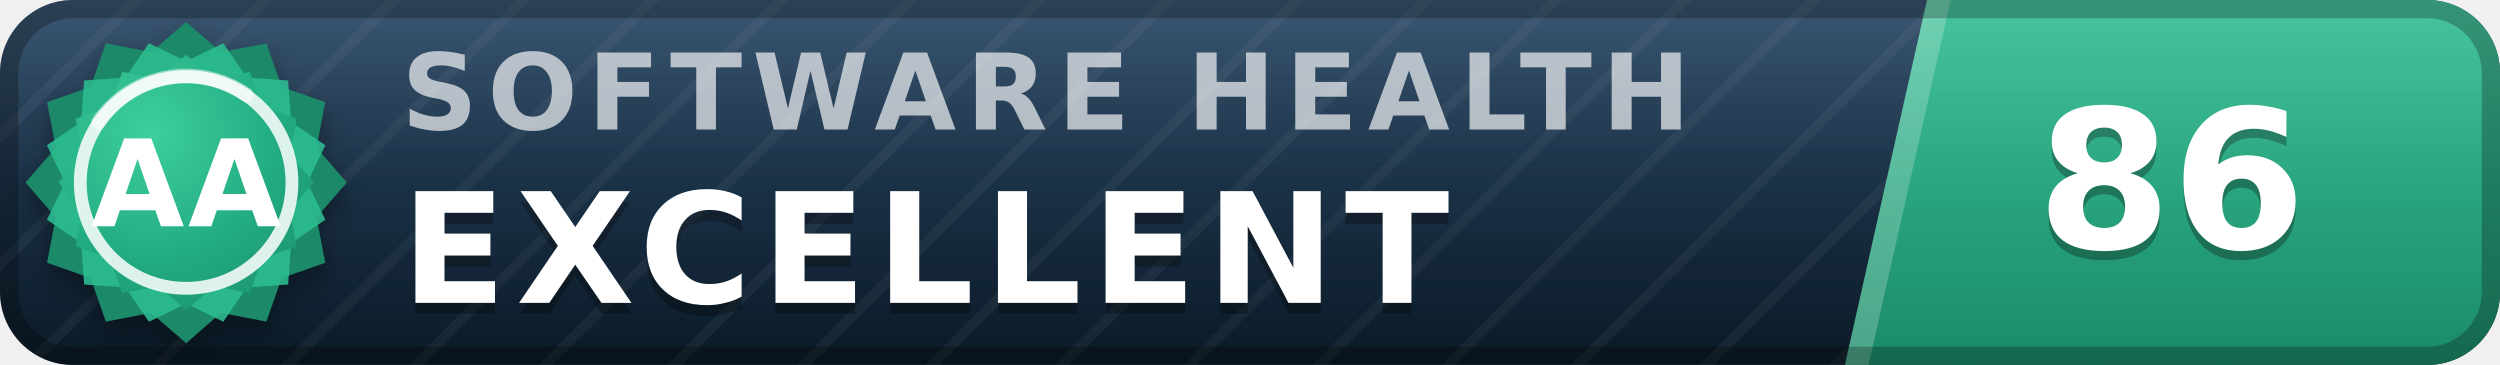
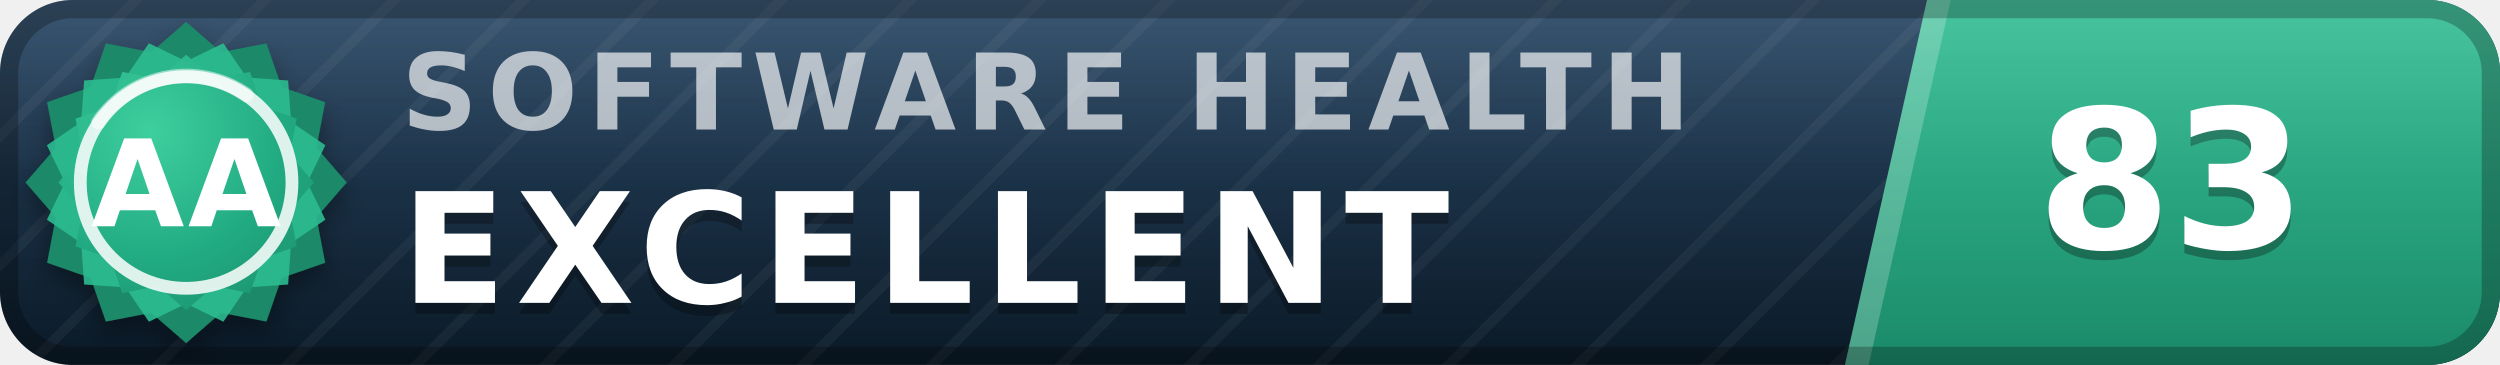
- <svg xmlns="http://www.w3.org/2000/svg" width="137" height="20" viewBox="0 0 137 20" role="img" aria-label="inspect.software software health index 86 of 100, excellent (grade AA)" font-family="Verdana,DejaVu Sans,Geneva,sans-serif">
+ <svg xmlns="http://www.w3.org/2000/svg" width="137" height="20" viewBox="0 0 137 20" role="img" aria-label="inspect.software software health index 83 of 100, excellent (grade AA)" font-family="Verdana,DejaVu Sans,Geneva,sans-serif">
  <defs>
    <linearGradient id="plate" x1="0" y1="0" x2="0" y2="1">
      <stop offset="0" stop-color="#1d3d5c" />
      <stop offset="1" stop-color="#0a1926" />
    </linearGradient>
    <linearGradient id="endplate" x1="0" y1="0" x2="0" y2="1">
      <stop offset="0" stop-color="#2cbc90" />
      <stop offset="1" stop-color="#1a8a68" />
    </linearGradient>
    <linearGradient id="gloss" x1="0" y1="0" x2="0" y2="1">
      <stop offset="0" stop-color="#fff" stop-opacity=".13" />
      <stop offset=".5" stop-color="#fff" stop-opacity=".03" />
      <stop offset="1" stop-color="#fff" stop-opacity="0" />
    </linearGradient>
    <pattern id="guilloche" width="5" height="5" patternUnits="userSpaceOnUse" patternTransform="rotate(45)">
      <line x1="0" y1="0" x2="0" y2="5" stroke="#fff" stroke-opacity=".045" stroke-width="1.1" />
    </pattern>
    <clipPath id="rounded">
      <rect width="137" height="20" rx="4" />
    </clipPath>
    <radialGradient id="sealFace" cx=".36" cy=".3" r=".95">
      <stop offset="0" stop-color="#3ecf9e" />
      <stop offset=".55" stop-color="#21aa81" />
      <stop offset="1" stop-color="#1a8a68" />
    </radialGradient>
    <filter id="sealShadow" x="-40%" y="-40%" width="180%" height="180%">
      <feDropShadow dx="0" dy="0.7" stdDeviation="0.7" flood-color="#000" flood-opacity="0.38" />
    </filter>
  </defs>
  <g clip-path="url(#rounded)">
    <rect width="137" height="20" fill="url(#plate)" />
    <rect width="137" height="20" fill="url(#guilloche)" />
    <polygon points="105.6,0 137,0 137,20 101.1,20" fill="url(#endplate)" />
    <polygon points="105.6,0 106.9,0 102.4,20 101.1,20" fill="#fff" fill-opacity=".22" />
    <text x="22.0" y="7.1" font-size="5.8" letter-spacing="0.55" fill="#fff" fill-opacity=".66" font-weight="bold" textLength="76.3" lengthAdjust="spacing">SOFTWARE HEALTH</text>
    <text x="22.0" y="17.2" font-size="8.4" fill="#000" fill-opacity=".3" font-weight="bold" letter-spacing="0.55" textLength="65.1" lengthAdjust="spacing">EXCELLENT</text>
    <text x="22.0" y="16.6" font-size="8.4" fill="#fff" font-weight="bold" letter-spacing="0.55" textLength="65.1" lengthAdjust="spacing">EXCELLENT</text>
-     <text x="119.0" y="14.1" font-size="10.6" fill="#000" fill-opacity=".3" font-weight="bold" text-anchor="middle">86</text>
-     <text x="119.0" y="13.6" font-size="10.6" fill="#fff" font-weight="bold" text-anchor="middle">86</text>
+     <text x="119.0" y="14.1" font-size="10.6" fill="#000" fill-opacity=".3" font-weight="bold" text-anchor="middle">83</text>
+     <text x="119.0" y="13.6" font-size="10.6" fill="#fff" font-weight="bold" text-anchor="middle">83</text>
    <rect width="137" height="20" fill="url(#gloss)" />
  </g>
  <rect x=".5" y=".5" width="136" height="19" rx="3.5" fill="none" stroke="#000" stroke-opacity=".25" />
  <g filter="url(#sealShadow)">
    <path d="M10.20 1.20 L12.11 2.86 L14.60 2.38 L15.43 4.77 L17.82 5.60 L17.34 8.09 L19.00 10.00 L17.34 11.91 L17.82 14.40 L15.43 15.23 L14.60 17.62 L12.11 17.14 L10.20 18.80 L8.29 17.14 L5.80 17.62 L4.97 15.23 L2.58 14.40 L3.06 11.91 L1.40 10.00 L3.06 8.09 L2.58 5.60 L4.97 4.77 L5.80 2.38 L8.29 2.86 L10.20 1.20 Z" fill="#1a8a68" />
  </g>
  <path d="M12.24 2.37 L13.52 4.25 L15.79 4.41 L15.95 6.68 L17.83 7.96 L16.84 10.00 L17.83 12.04 L15.95 13.32 L15.79 15.59 L13.52 15.75 L12.24 17.63 L10.20 16.64 L8.16 17.63 L6.88 15.75 L4.61 15.59 L4.45 13.32 L2.57 12.04 L3.56 10.00 L2.57 7.96 L4.45 6.68 L4.61 4.41 L6.88 4.25 L8.16 2.37 L10.20 3.36 L12.24 2.37 Z" fill="#2cbc90" fill-opacity=".9" />
  <path d="M10.20 3.00 L11.72 4.32 L13.70 3.94 L14.36 5.84 L16.26 6.50 L15.88 8.48 L17.20 10.00 L15.88 11.52 L16.26 13.50 L14.36 14.16 L13.70 16.06 L11.72 15.68 L10.20 17.00 L8.68 15.68 L6.70 16.06 L6.04 14.16 L4.14 13.50 L4.52 11.52 L3.20 10.00 L4.52 8.48 L4.14 6.50 L6.04 5.84 L6.70 3.94 L8.68 4.32 L10.20 3.00 Z" fill="url(#sealFace)" />
  <circle cx="10.2" cy="10.0" r="5.8" fill="none" stroke="#fff" stroke-opacity=".85" stroke-width=".7" />
  <path d="M5.4 6.7 A5.8 5.8 0 0 1 13.5 5.2" stroke="#fff" stroke-opacity=".5" stroke-width=".8" fill="none" stroke-linecap="round" />
  <text x="10.2" y="12.4" font-size="6.6" fill="#fff" font-weight="bold" text-anchor="middle" letter-spacing=".2">AA</text>
</svg>
